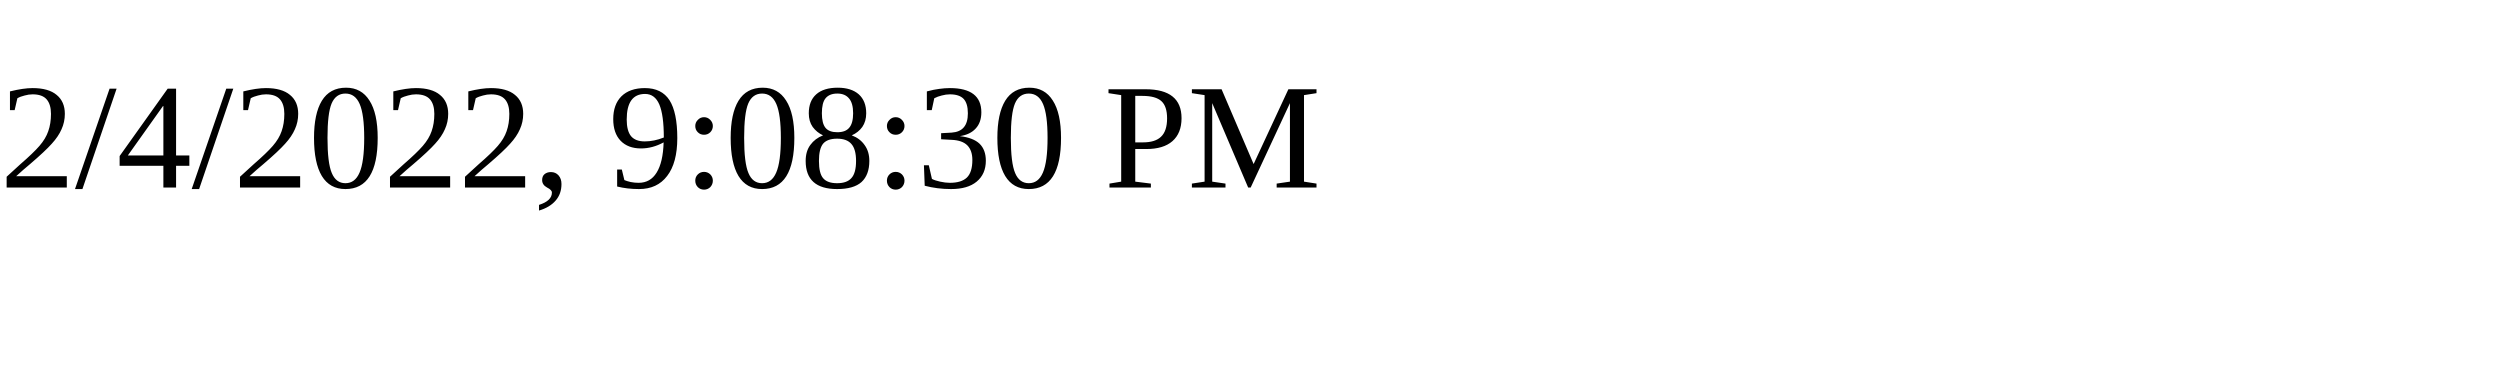
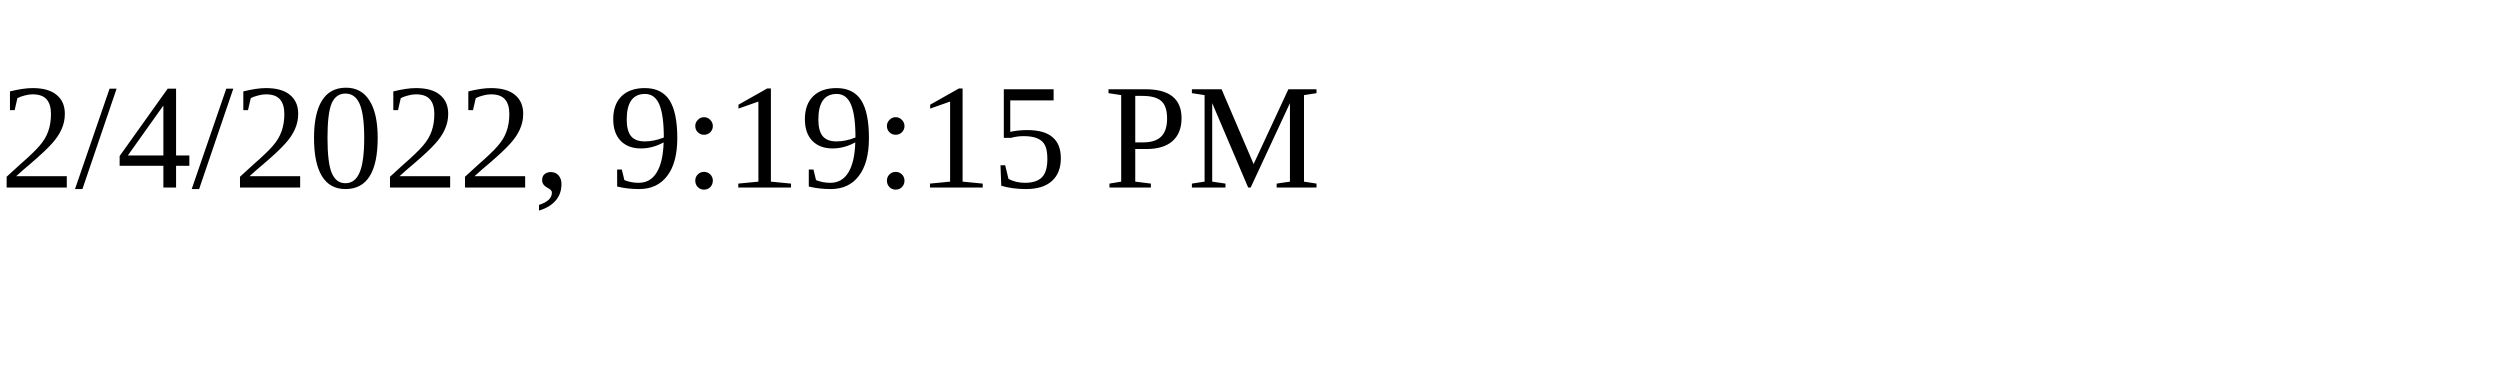
<svg xmlns="http://www.w3.org/2000/svg" height="30" width="200">
-   <text x="0" y="15">2/4/2022, 9:08:30 PM</text>
+   <text x="0" y="15">2/4/2022, 9:19:15 PM</text>
</svg>
